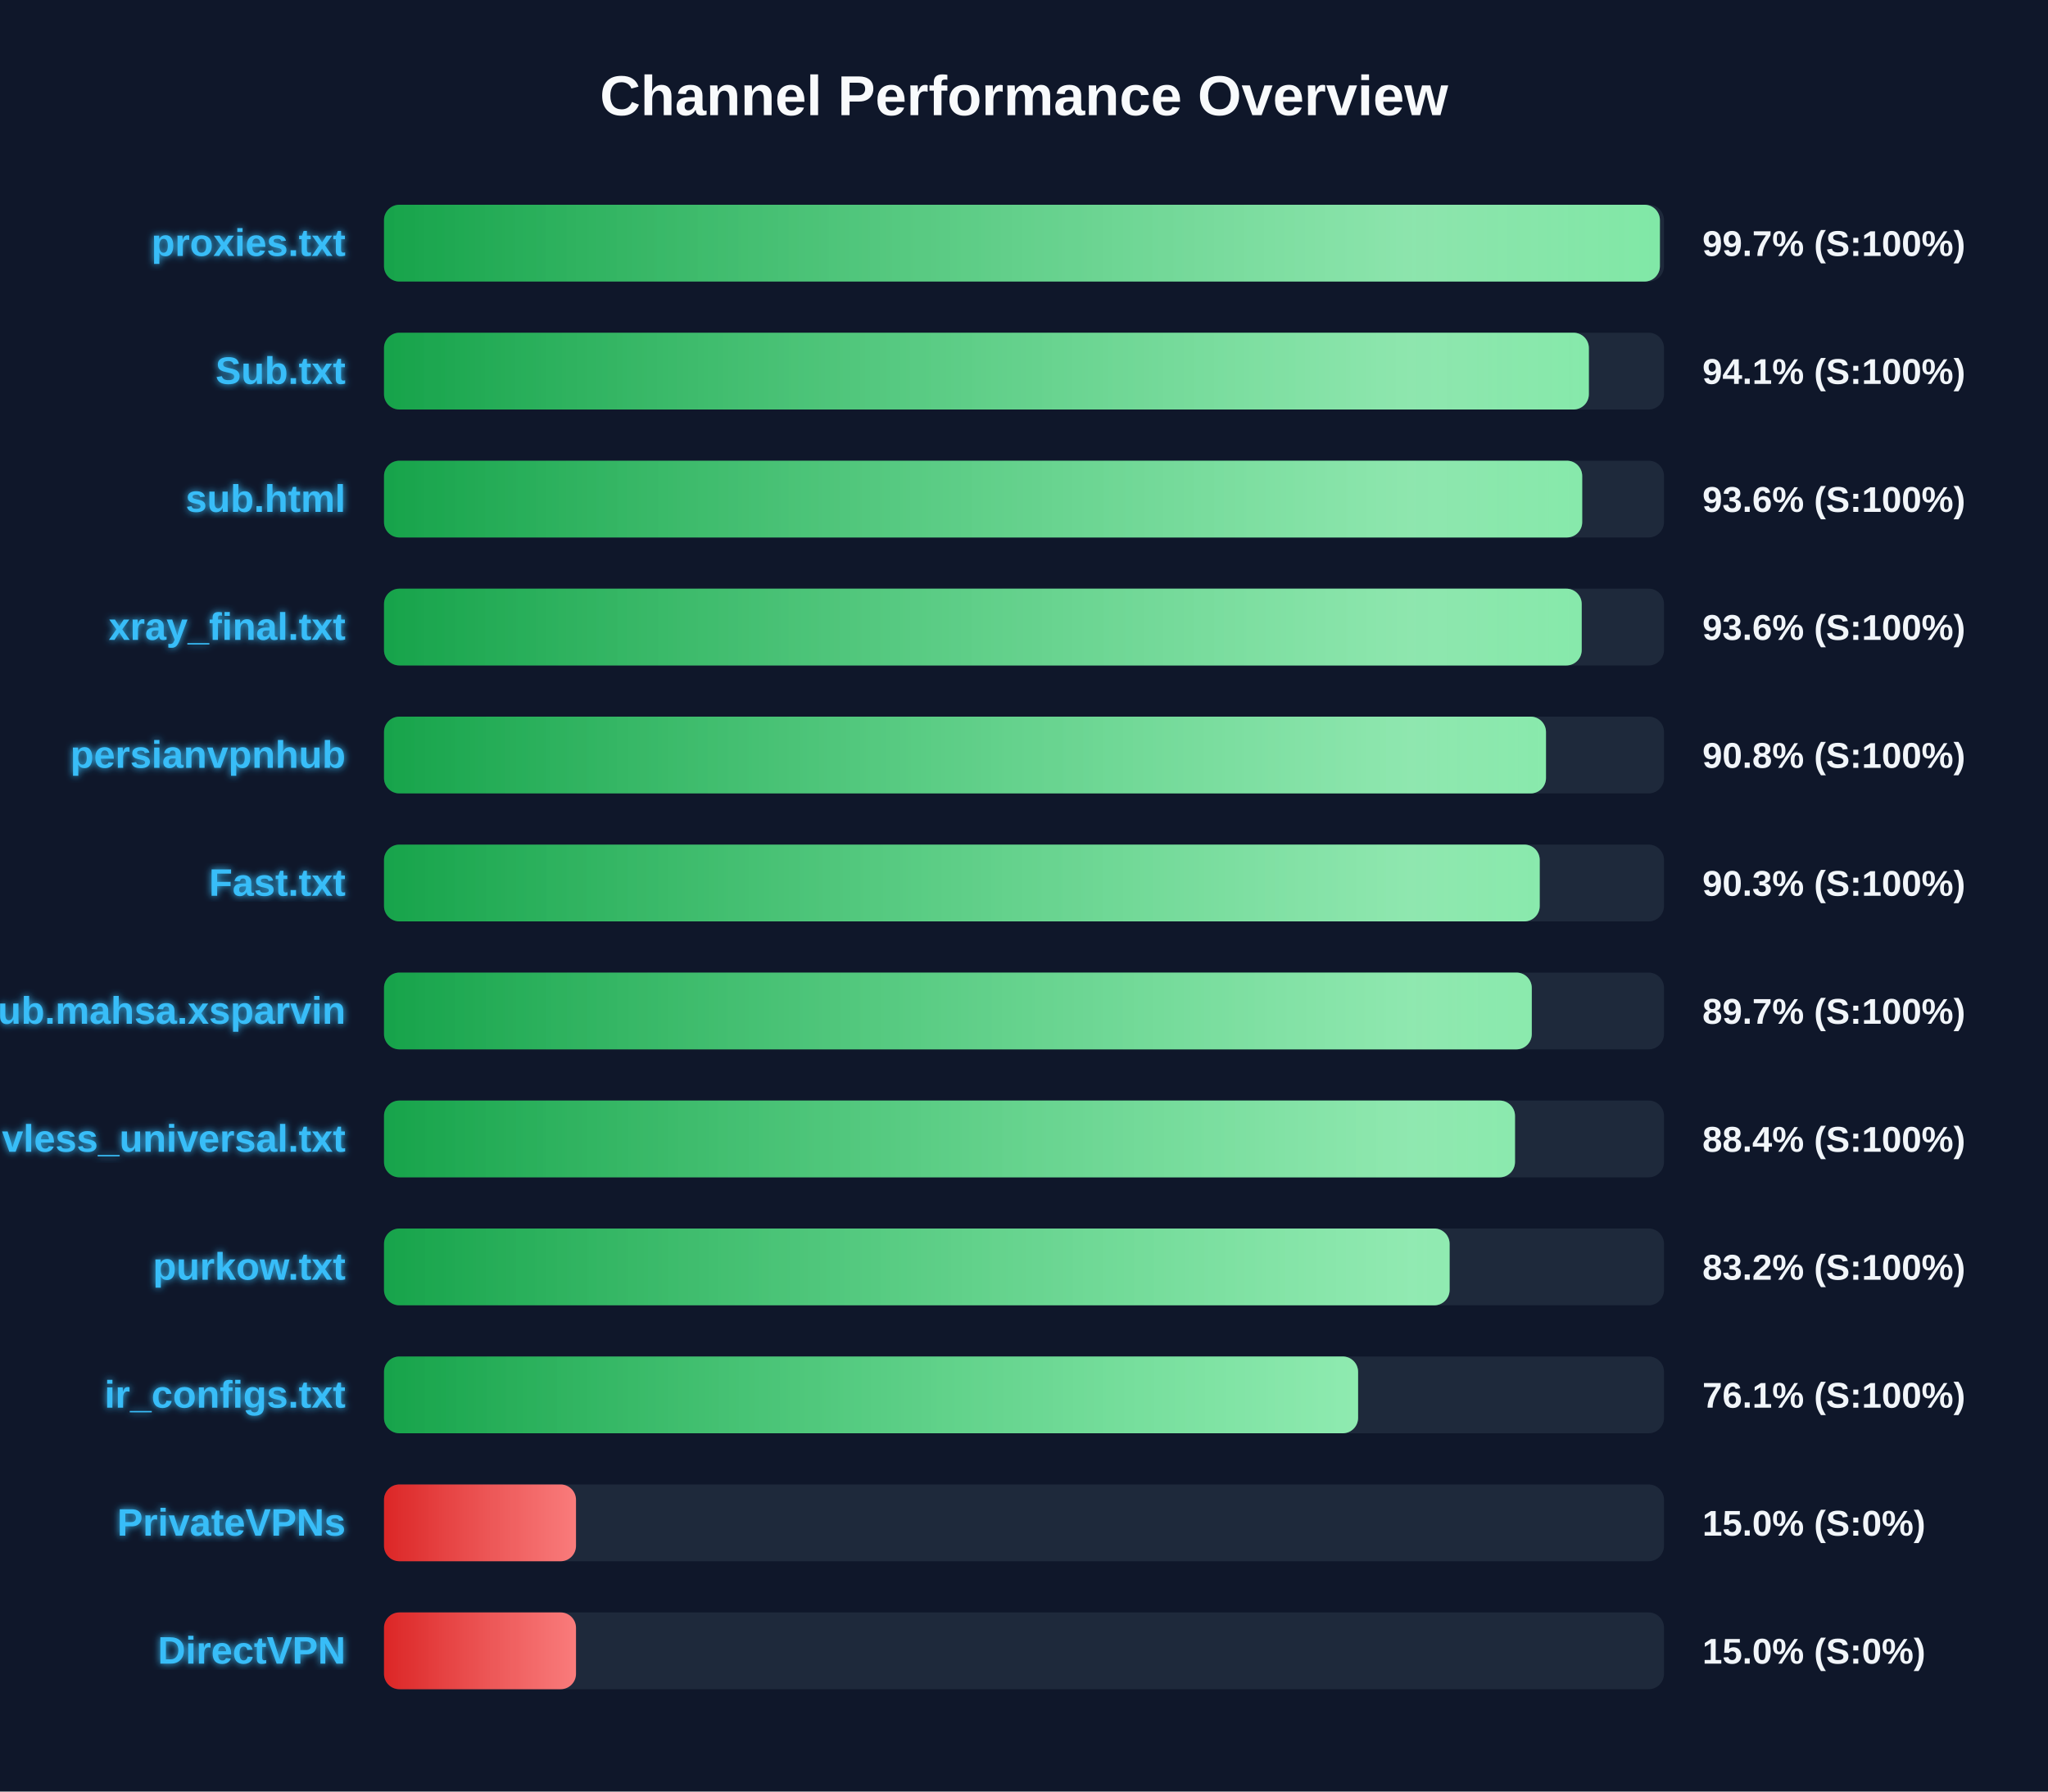
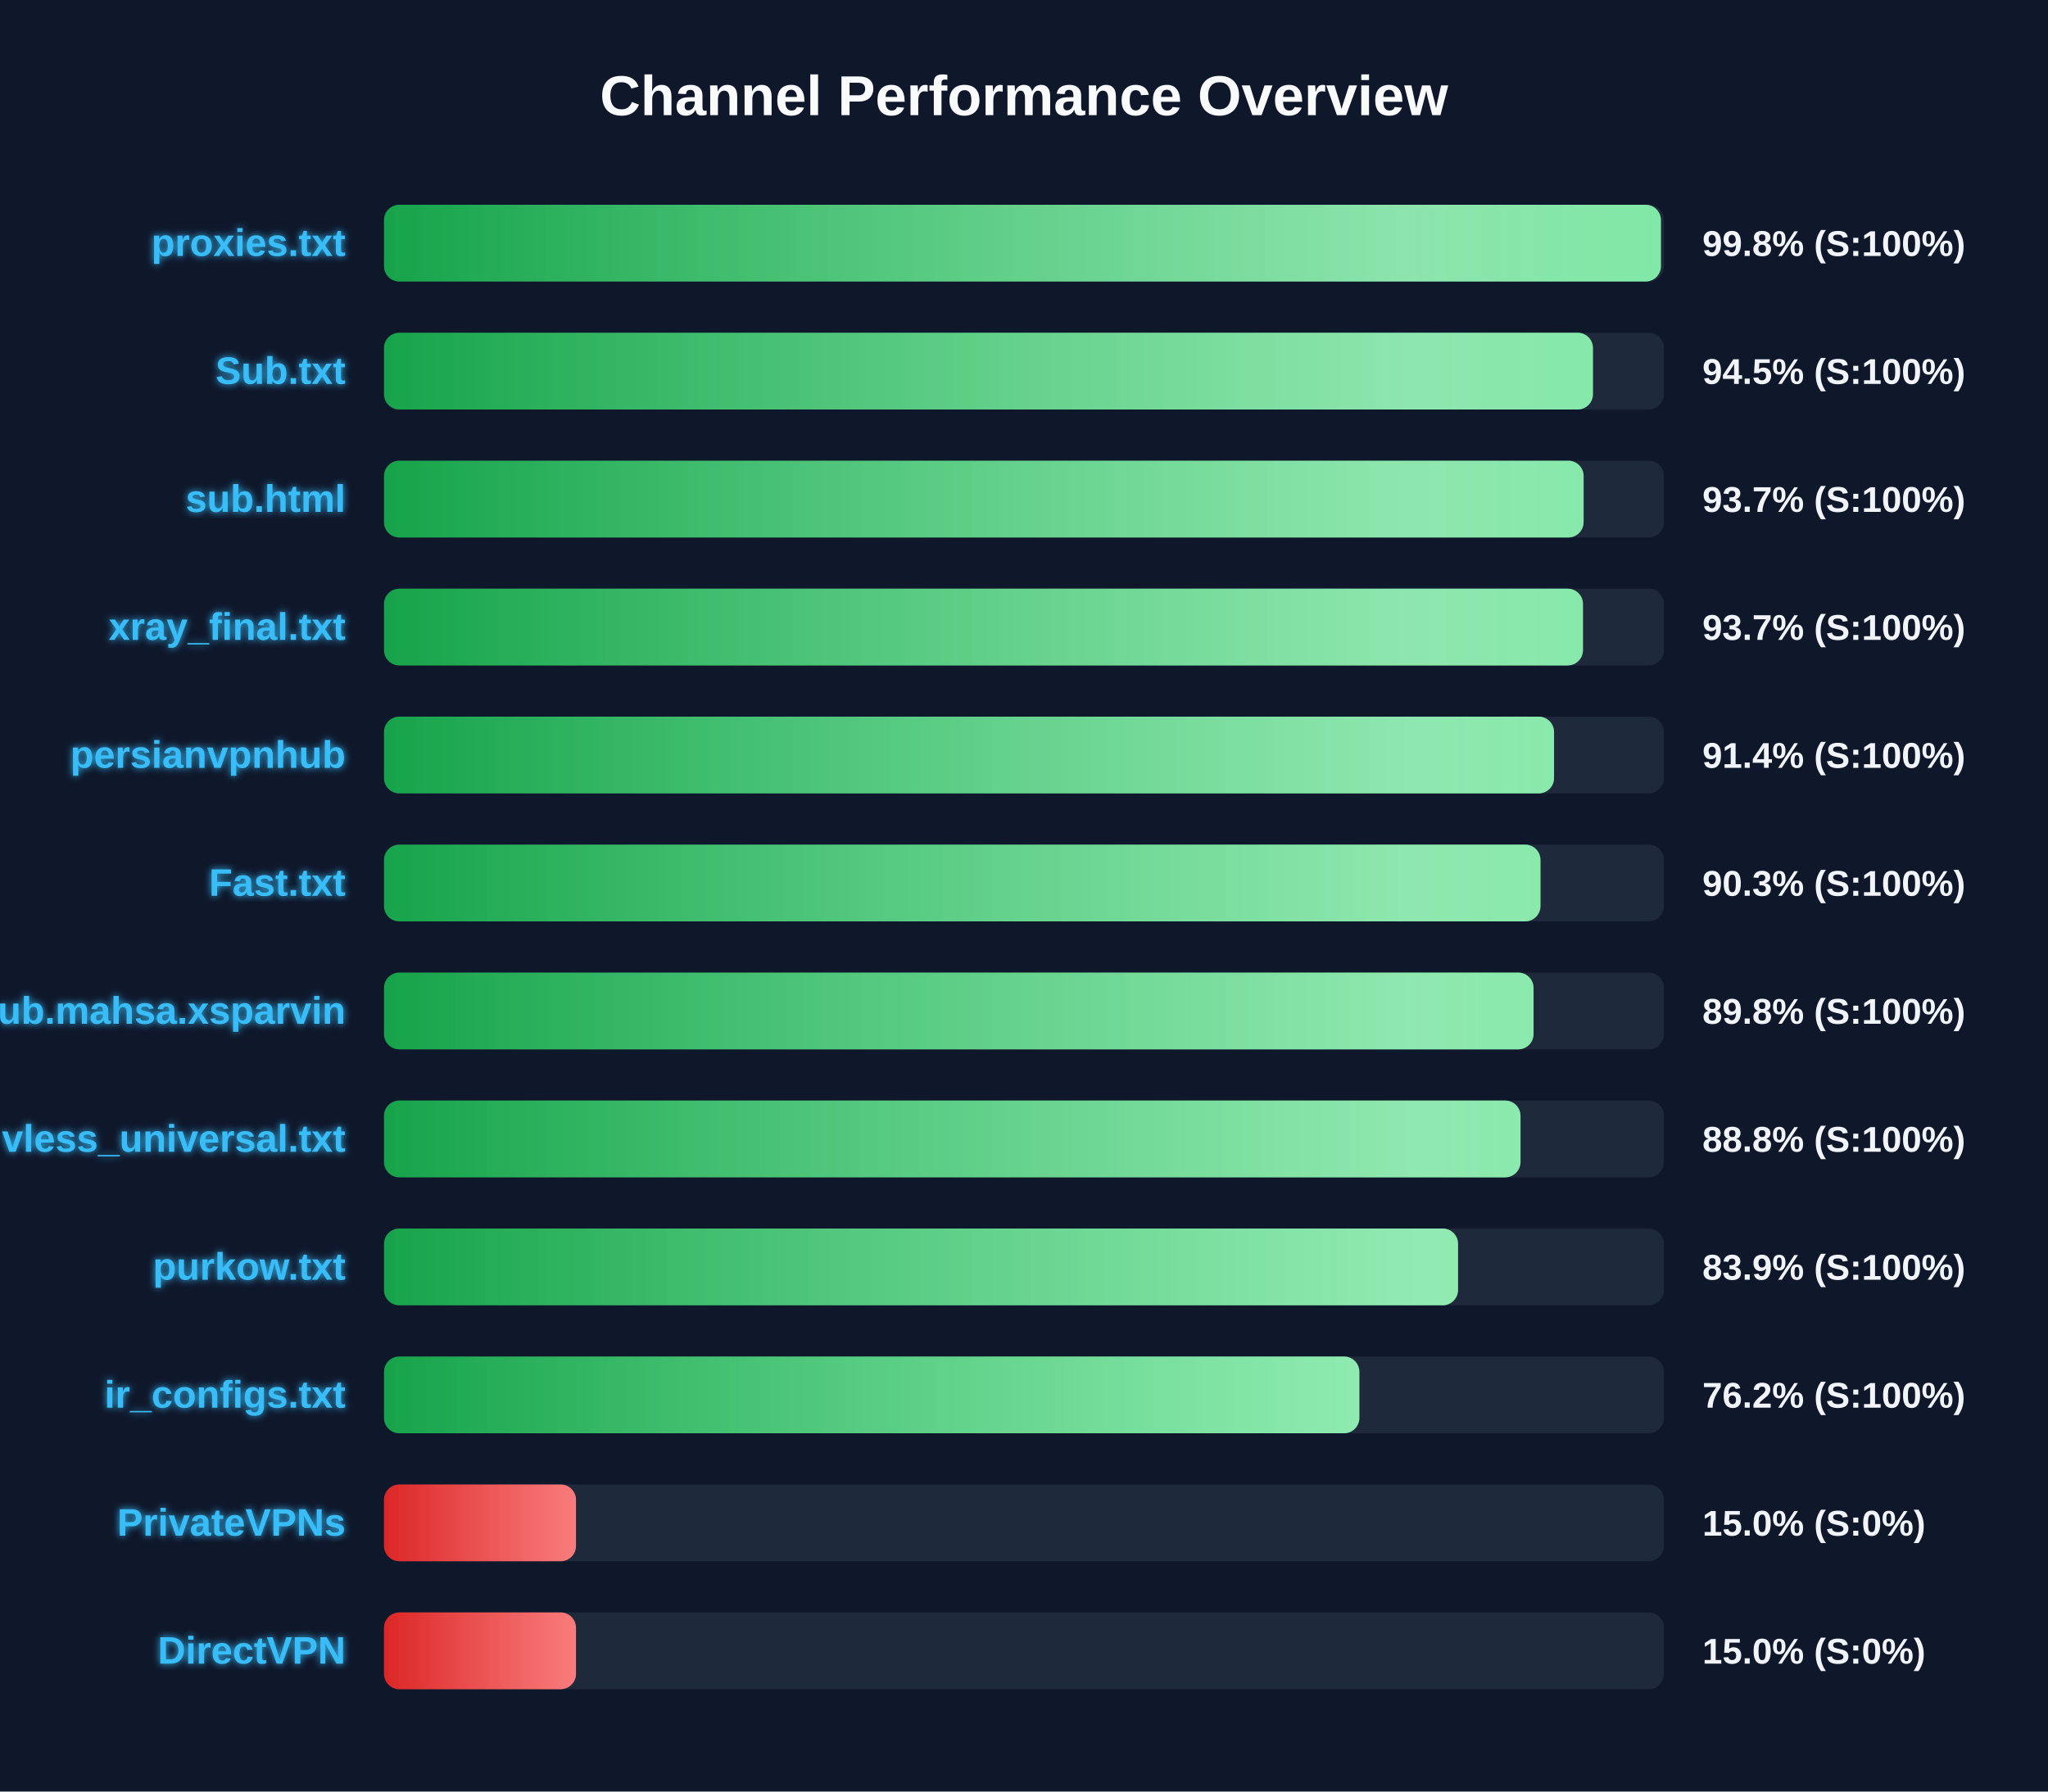
<svg xmlns="http://www.w3.org/2000/svg" width="800" height="700" version="1.1">
  <defs>
    <linearGradient id="grad-green" x1="0%" y1="0%" x2="100%" y2="0%">
      <stop offset="0%" stop-color="#16a34a" />
      <stop offset="100%" stop-color="#4ade80" />
    </linearGradient>
    <linearGradient id="grad-yellow" x1="0%" y1="0%" x2="100%" y2="0%">
      <stop offset="0%" stop-color="#ca8a04" />
      <stop offset="100%" stop-color="#fde047" />
    </linearGradient>
    <linearGradient id="grad-red" x1="0%" y1="0%" x2="100%" y2="0%">
      <stop offset="0%" stop-color="#dc2626" />
      <stop offset="100%" stop-color="#f87171" />
    </linearGradient>
    <linearGradient id="shimmer" x1="0%" y1="0%" x2="100%" y2="0%">
      <stop offset="0%" stop-color="rgba(255,255,255,0)" />
      <stop offset="50%" stop-color="rgba(255,255,255,0.4)" />
      <stop offset="100%" stop-color="rgba(255,255,255,0)" />
    </linearGradient>
    <filter id="glow" x="-20%" y="-20%" width="140%" height="140%">
      <feGaussianBlur stdDeviation="1.5" result="blur" />
      <feComposite in="SourceGraphic" in2="blur" operator="over" />
    </filter>
  </defs>
  <style>
        .bg-rect { fill: #0f172a; }
        .title { font: bold 22px 'Segoe UI', Arial, sans-serif; fill: #f8fafc; }
        .row { font: bold 15px 'Segoe UI', Arial, sans-serif; fill: #38bdf8; filter: url(#glow); }
        .score { font: bold 14px 'Segoe UI', Arial, sans-serif; fill: #f1f5f9; }
        @keyframes shimmer-anim {
            0% { transform: translateX(-100%); }
            100% { transform: translateX(200%); }
        }
        .shimmer-rect {
            animation: shimmer-anim 2.5s infinite linear;
        }
    </style>
  <rect width="100%" height="100%" class="bg-rect" />
  <text x="400" y="45" text-anchor="middle" class="title">Channel Performance Overview</text>
  <rect x="150" y="80" width="500" height="30" fill="#1e293b" rx="6" />
  <clipPath id="clip-0">
-     <rect x="150" y="80" width="498.4" height="30" rx="6" />
+     <rect x="150" y="80" width="498.8" height="30" rx="6" />
  </clipPath>
-   <rect x="150" y="80" width="498.4" height="30" fill="url(#grad-green)" rx="6" />
+   <rect x="150" y="80" width="498.8" height="30" fill="url(#grad-green)" rx="6" />
  <g clip-path="url(#clip-0)">
    <rect x="150" y="80" width="100%" height="30" fill="url(#shimmer)" class="shimmer-rect" />
  </g>
  <text x="135" y="100" text-anchor="end" class="row">proxies.txt</text>
-   <text x="665" y="100" text-anchor="start" class="score">99.7% (S:100%)</text>
+   <text x="665" y="100" text-anchor="start" class="score">99.8% (S:100%)</text>
  <rect x="150" y="130" width="500" height="30" fill="#1e293b" rx="6" />
  <clipPath id="clip-1">
-     <rect x="150" y="130" width="470.65" height="30" rx="6" />
+     <rect x="150" y="130" width="472.25" height="30" rx="6" />
  </clipPath>
-   <rect x="150" y="130" width="470.65" height="30" fill="url(#grad-green)" rx="6" />
+   <rect x="150" y="130" width="472.25" height="30" fill="url(#grad-green)" rx="6" />
  <g clip-path="url(#clip-1)">
    <rect x="150" y="130" width="100%" height="30" fill="url(#shimmer)" class="shimmer-rect" />
  </g>
  <text x="135" y="150" text-anchor="end" class="row">Sub.txt</text>
-   <text x="665" y="150" text-anchor="start" class="score">94.1% (S:100%)</text>
+   <text x="665" y="150" text-anchor="start" class="score">94.5% (S:100%)</text>
  <rect x="150" y="180" width="500" height="30" fill="#1e293b" rx="6" />
  <clipPath id="clip-2">
-     <rect x="150" y="180" width="468.05" height="30" rx="6" />
+     <rect x="150" y="180" width="468.6" height="30" rx="6" />
  </clipPath>
-   <rect x="150" y="180" width="468.05" height="30" fill="url(#grad-green)" rx="6" />
+   <rect x="150" y="180" width="468.6" height="30" fill="url(#grad-green)" rx="6" />
  <g clip-path="url(#clip-2)">
    <rect x="150" y="180" width="100%" height="30" fill="url(#shimmer)" class="shimmer-rect" />
  </g>
  <text x="135" y="200" text-anchor="end" class="row">sub.html</text>
-   <text x="665" y="200" text-anchor="start" class="score">93.6% (S:100%)</text>
+   <text x="665" y="200" text-anchor="start" class="score">93.7% (S:100%)</text>
  <rect x="150" y="230" width="500" height="30" fill="#1e293b" rx="6" />
  <clipPath id="clip-3">
-     <rect x="150" y="230" width="467.85" height="30" rx="6" />
+     <rect x="150" y="230" width="468.35" height="30" rx="6" />
  </clipPath>
-   <rect x="150" y="230" width="467.85" height="30" fill="url(#grad-green)" rx="6" />
+   <rect x="150" y="230" width="468.35" height="30" fill="url(#grad-green)" rx="6" />
  <g clip-path="url(#clip-3)">
    <rect x="150" y="230" width="100%" height="30" fill="url(#shimmer)" class="shimmer-rect" />
  </g>
  <text x="135" y="250" text-anchor="end" class="row">xray_final.txt</text>
-   <text x="665" y="250" text-anchor="start" class="score">93.6% (S:100%)</text>
+   <text x="665" y="250" text-anchor="start" class="score">93.7% (S:100%)</text>
  <rect x="150" y="280" width="500" height="30" fill="#1e293b" rx="6" />
  <clipPath id="clip-4">
-     <rect x="150" y="280" width="453.9" height="30" rx="6" />
+     <rect x="150" y="280" width="457.05" height="30" rx="6" />
  </clipPath>
-   <rect x="150" y="280" width="453.9" height="30" fill="url(#grad-green)" rx="6" />
+   <rect x="150" y="280" width="457.05" height="30" fill="url(#grad-green)" rx="6" />
  <g clip-path="url(#clip-4)">
    <rect x="150" y="280" width="100%" height="30" fill="url(#shimmer)" class="shimmer-rect" />
  </g>
  <text x="135" y="300" text-anchor="end" class="row">persianvpnhub</text>
-   <text x="665" y="300" text-anchor="start" class="score">90.8% (S:100%)</text>
+   <text x="665" y="300" text-anchor="start" class="score">91.4% (S:100%)</text>
  <rect x="150" y="330" width="500" height="30" fill="#1e293b" rx="6" />
  <clipPath id="clip-5">
-     <rect x="150" y="330" width="451.45" height="30" rx="6" />
+     <rect x="150" y="330" width="451.75" height="30" rx="6" />
  </clipPath>
-   <rect x="150" y="330" width="451.45" height="30" fill="url(#grad-green)" rx="6" />
+   <rect x="150" y="330" width="451.75" height="30" fill="url(#grad-green)" rx="6" />
  <g clip-path="url(#clip-5)">
    <rect x="150" y="330" width="100%" height="30" fill="url(#shimmer)" class="shimmer-rect" />
  </g>
  <text x="135" y="350" text-anchor="end" class="row">Fast.txt</text>
  <text x="665" y="350" text-anchor="start" class="score">90.3% (S:100%)</text>
  <rect x="150" y="380" width="500" height="30" fill="#1e293b" rx="6" />
  <clipPath id="clip-6">
-     <rect x="150" y="380" width="448.35" height="30" rx="6" />
+     <rect x="150" y="380" width="449.05" height="30" rx="6" />
  </clipPath>
-   <rect x="150" y="380" width="448.35" height="30" fill="url(#grad-green)" rx="6" />
+   <rect x="150" y="380" width="449.05" height="30" fill="url(#grad-green)" rx="6" />
  <g clip-path="url(#clip-6)">
    <rect x="150" y="380" width="100%" height="30" fill="url(#shimmer)" class="shimmer-rect" />
  </g>
  <text x="135" y="400" text-anchor="end" class="row">Sub.mahsa.xsparvin</text>
-   <text x="665" y="400" text-anchor="start" class="score">89.7% (S:100%)</text>
+   <text x="665" y="400" text-anchor="start" class="score">89.8% (S:100%)</text>
  <rect x="150" y="430" width="500" height="30" fill="#1e293b" rx="6" />
  <clipPath id="clip-7">
-     <rect x="150" y="430" width="441.8" height="30" rx="6" />
+     <rect x="150" y="430" width="443.95" height="30" rx="6" />
  </clipPath>
-   <rect x="150" y="430" width="441.8" height="30" fill="url(#grad-green)" rx="6" />
+   <rect x="150" y="430" width="443.95" height="30" fill="url(#grad-green)" rx="6" />
  <g clip-path="url(#clip-7)">
    <rect x="150" y="430" width="100%" height="30" fill="url(#shimmer)" class="shimmer-rect" />
  </g>
  <text x="135" y="450" text-anchor="end" class="row">vless_universal.txt</text>
-   <text x="665" y="450" text-anchor="start" class="score">88.4% (S:100%)</text>
+   <text x="665" y="450" text-anchor="start" class="score">88.8% (S:100%)</text>
  <rect x="150" y="480" width="500" height="30" fill="#1e293b" rx="6" />
  <clipPath id="clip-8">
-     <rect x="150" y="480" width="416.25" height="30" rx="6" />
+     <rect x="150" y="480" width="419.55" height="30" rx="6" />
  </clipPath>
-   <rect x="150" y="480" width="416.25" height="30" fill="url(#grad-green)" rx="6" />
+   <rect x="150" y="480" width="419.55" height="30" fill="url(#grad-green)" rx="6" />
  <g clip-path="url(#clip-8)">
    <rect x="150" y="480" width="100%" height="30" fill="url(#shimmer)" class="shimmer-rect" />
  </g>
  <text x="135" y="500" text-anchor="end" class="row">purkow.txt</text>
-   <text x="665" y="500" text-anchor="start" class="score">83.2% (S:100%)</text>
+   <text x="665" y="500" text-anchor="start" class="score">83.9% (S:100%)</text>
  <rect x="150" y="530" width="500" height="30" fill="#1e293b" rx="6" />
  <clipPath id="clip-9">
-     <rect x="150" y="530" width="380.5" height="30" rx="6" />
+     <rect x="150" y="530" width="381.0" height="30" rx="6" />
  </clipPath>
-   <rect x="150" y="530" width="380.5" height="30" fill="url(#grad-green)" rx="6" />
+   <rect x="150" y="530" width="381.0" height="30" fill="url(#grad-green)" rx="6" />
  <g clip-path="url(#clip-9)">
    <rect x="150" y="530" width="100%" height="30" fill="url(#shimmer)" class="shimmer-rect" />
  </g>
  <text x="135" y="550" text-anchor="end" class="row">ir_configs.txt</text>
-   <text x="665" y="550" text-anchor="start" class="score">76.1% (S:100%)</text>
+   <text x="665" y="550" text-anchor="start" class="score">76.2% (S:100%)</text>
  <rect x="150" y="580" width="500" height="30" fill="#1e293b" rx="6" />
  <clipPath id="clip-10">
    <rect x="150" y="580" width="75.0" height="30" rx="6" />
  </clipPath>
  <rect x="150" y="580" width="75.0" height="30" fill="url(#grad-red)" rx="6" />
  <g clip-path="url(#clip-10)">
    <rect x="150" y="580" width="100%" height="30" fill="url(#shimmer)" class="shimmer-rect" />
  </g>
  <text x="135" y="600" text-anchor="end" class="row">PrivateVPNs</text>
  <text x="665" y="600" text-anchor="start" class="score">15.0% (S:0%)</text>
  <rect x="150" y="630" width="500" height="30" fill="#1e293b" rx="6" />
  <clipPath id="clip-11">
    <rect x="150" y="630" width="75.0" height="30" rx="6" />
  </clipPath>
  <rect x="150" y="630" width="75.0" height="30" fill="url(#grad-red)" rx="6" />
  <g clip-path="url(#clip-11)">
    <rect x="150" y="630" width="100%" height="30" fill="url(#shimmer)" class="shimmer-rect" />
  </g>
  <text x="135" y="650" text-anchor="end" class="row">DirectVPN</text>
  <text x="665" y="650" text-anchor="start" class="score">15.0% (S:0%)</text>
</svg>
